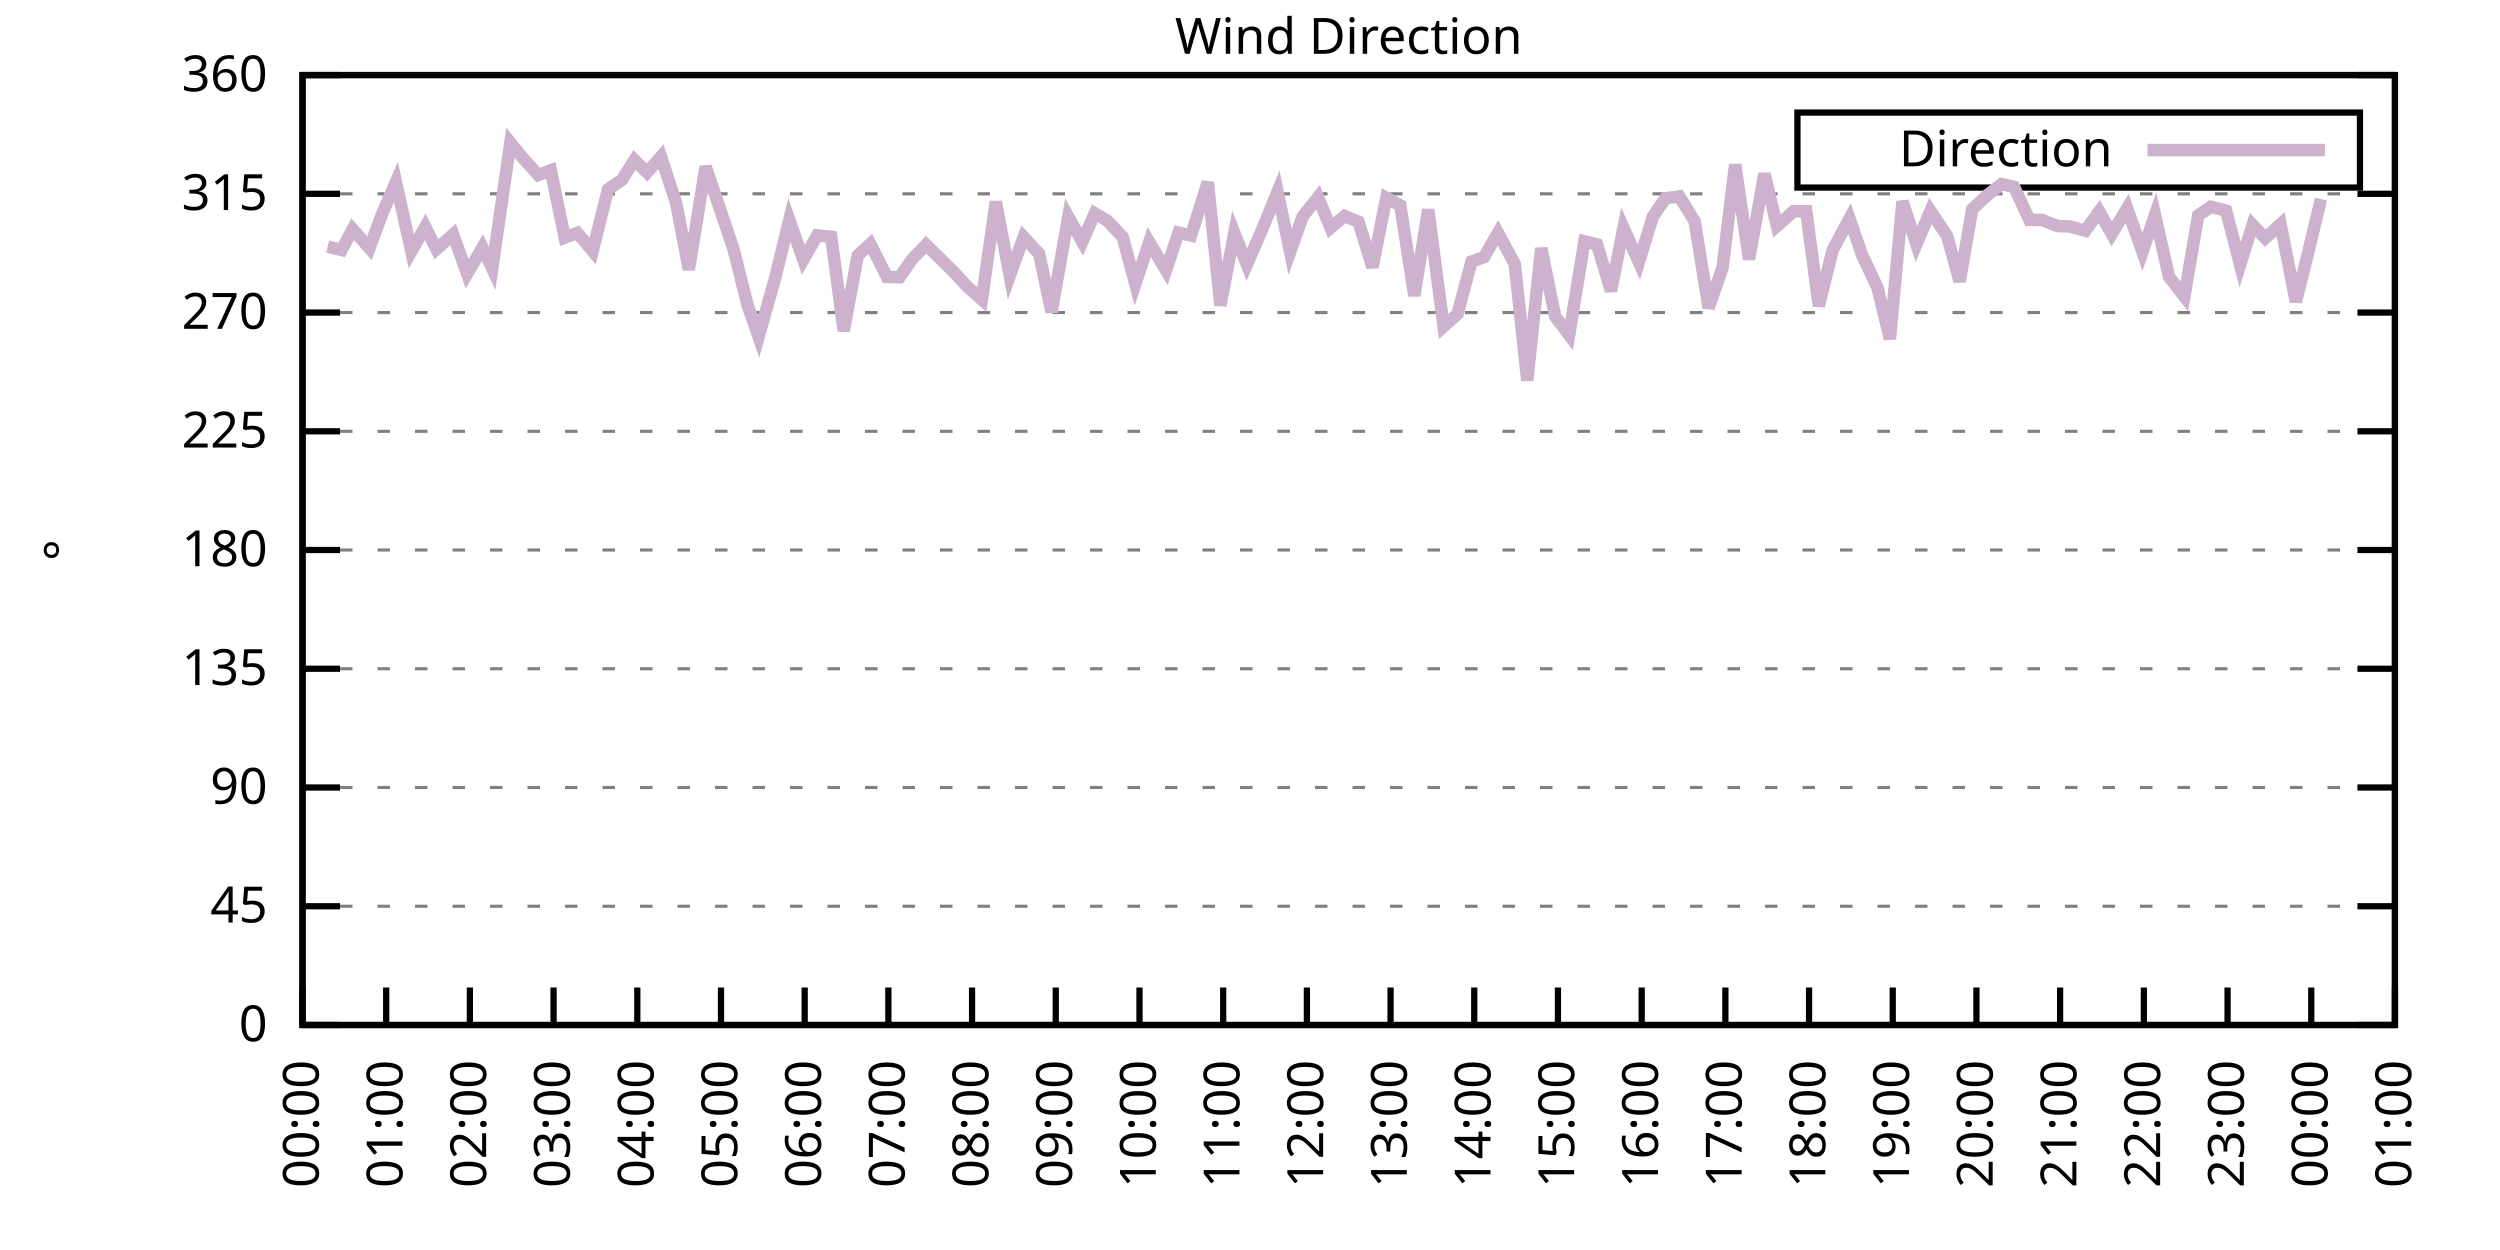
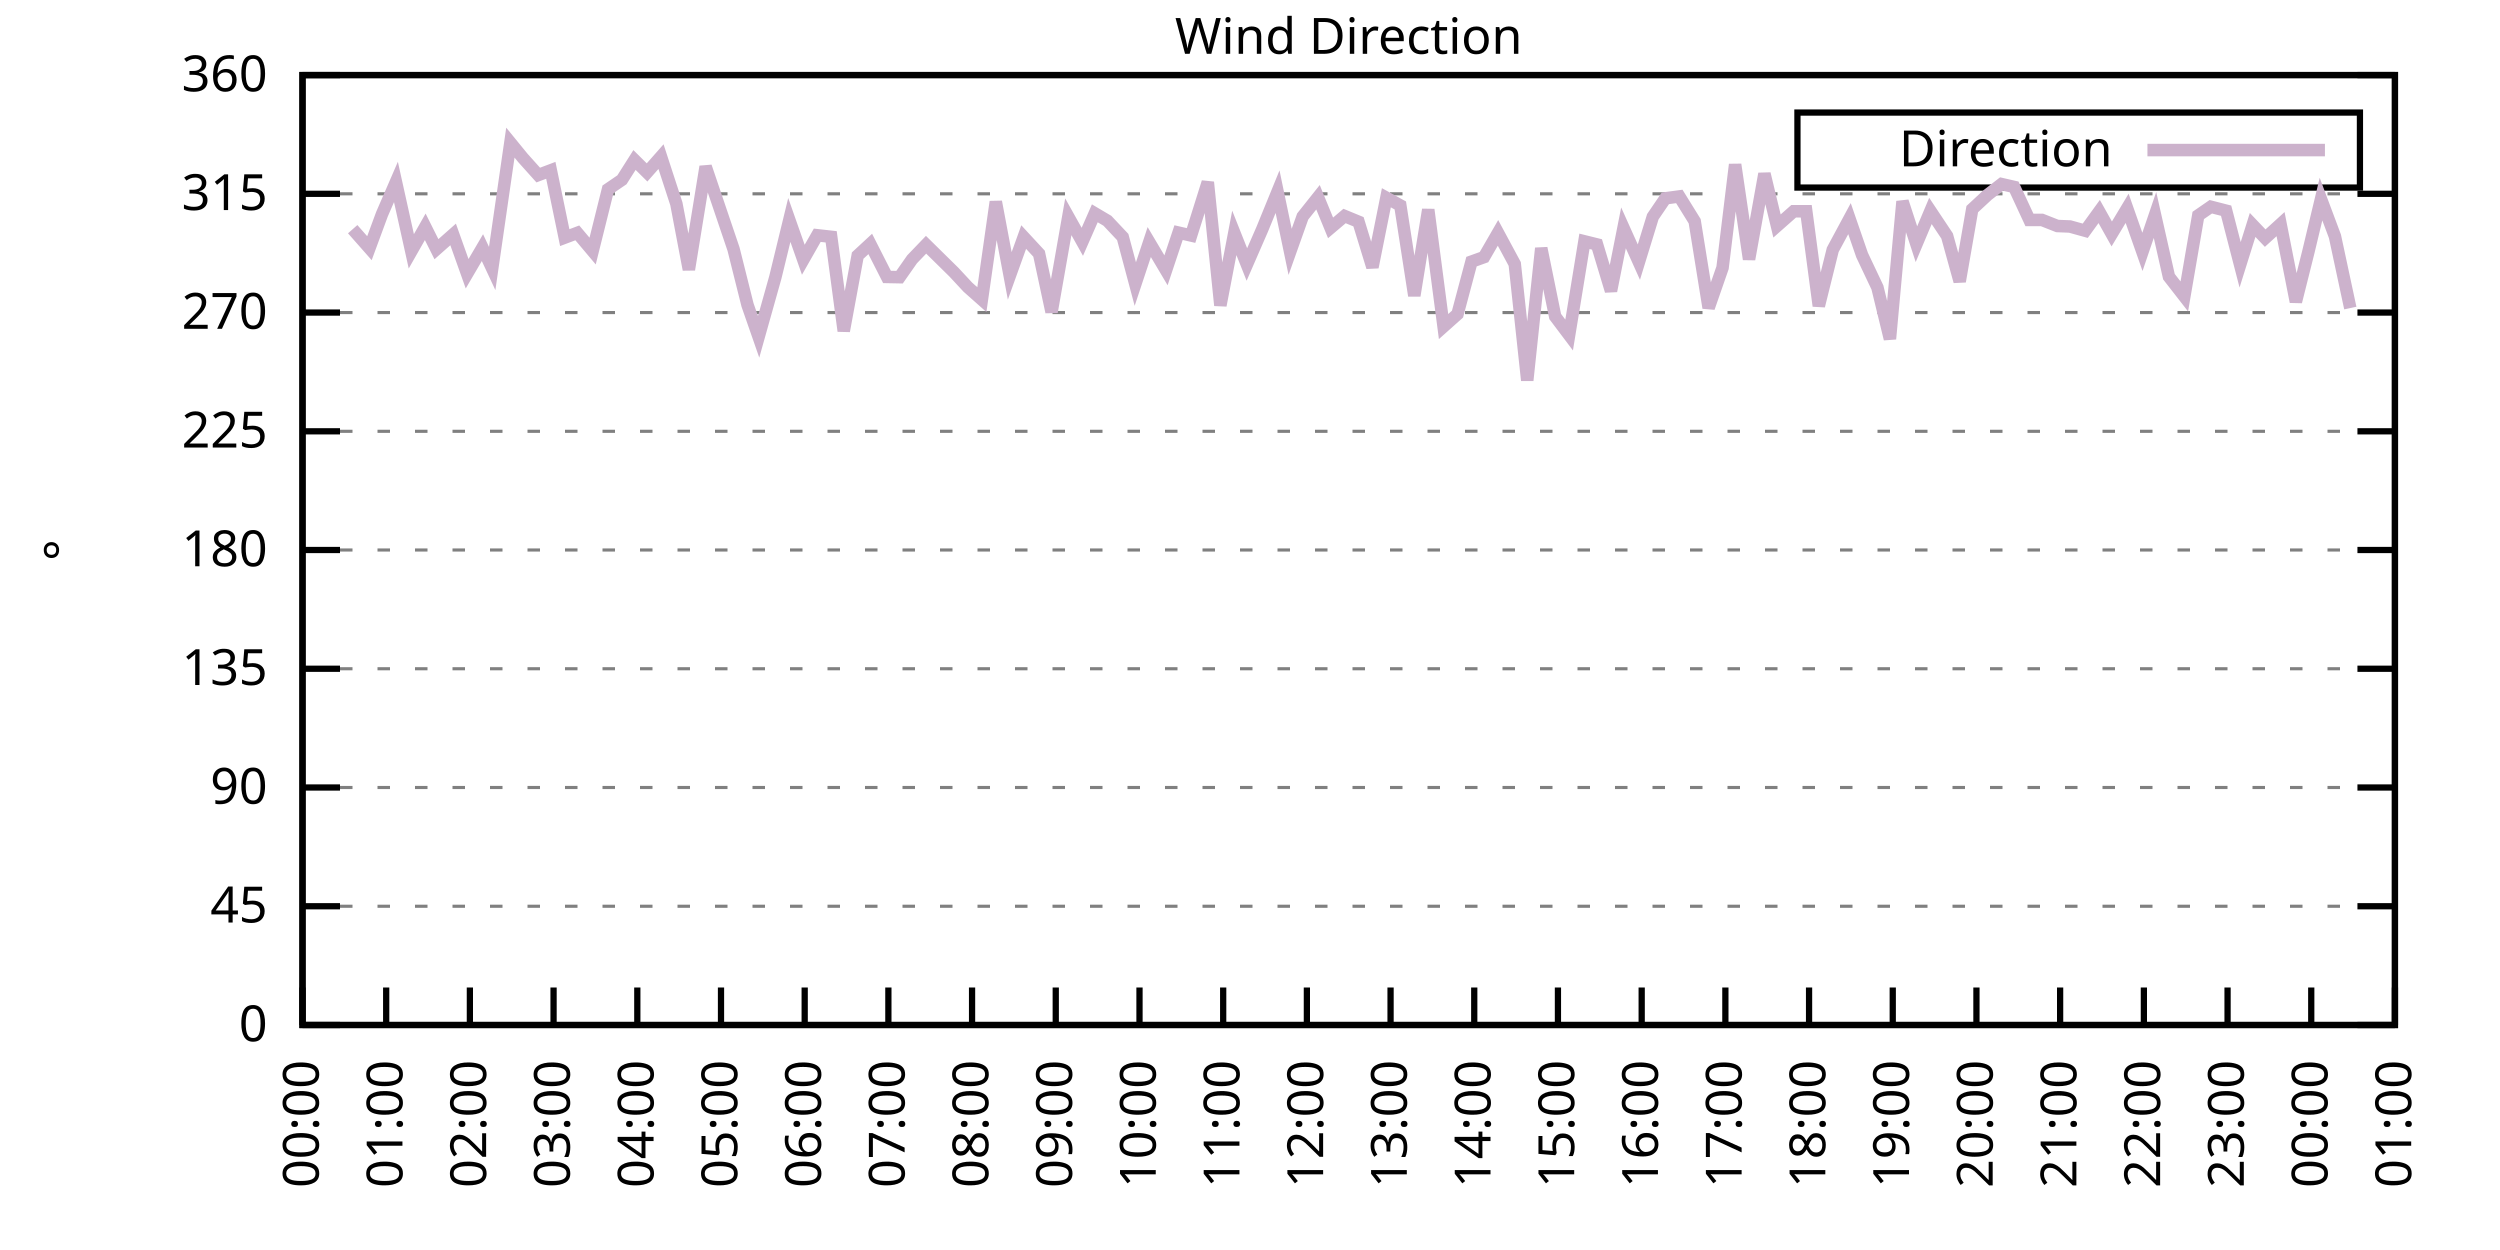
<svg xmlns="http://www.w3.org/2000/svg" xmlns:xlink="http://www.w3.org/1999/xlink" width="400" height="200" viewBox="0 0 400 200">
  <g id="gnuplot_canvas">
    <rect x="0" y="0" width="400" height="200" fill="none" />
    <defs>
      <circle id="gpDot" r="0.5" stroke-width="0.5" stroke="currentColor" />
      <path id="gpPt0" stroke-width="0.333" stroke="currentColor" d="M-1,0 h2 M0,-1 v2" />
      <path id="gpPt1" stroke-width="0.333" stroke="currentColor" d="M-1,-1 L1,1 M1,-1 L-1,1" />
      <path id="gpPt2" stroke-width="0.333" stroke="currentColor" d="M-1,0 L1,0 M0,-1 L0,1 M-1,-1 L1,1 M-1,1 L1,-1" />
      <rect id="gpPt3" stroke-width="0.333" stroke="currentColor" x="-1" y="-1" width="2" height="2" />
      <rect id="gpPt4" stroke-width="0.333" stroke="currentColor" fill="currentColor" x="-1" y="-1" width="2" height="2" />
      <circle id="gpPt5" stroke-width="0.333" stroke="currentColor" cx="0" cy="0" r="1" />
      <use xlink:href="#gpPt5" id="gpPt6" fill="currentColor" stroke="none" />
      <path id="gpPt7" stroke-width="0.333" stroke="currentColor" d="M0,-1.33 L-1.33,0.67 L1.33,0.67 z" />
      <use xlink:href="#gpPt7" id="gpPt8" fill="currentColor" stroke="none" />
      <use xlink:href="#gpPt7" id="gpPt9" stroke="currentColor" transform="rotate(180)" />
      <use xlink:href="#gpPt9" id="gpPt10" fill="currentColor" stroke="none" />
      <use xlink:href="#gpPt3" id="gpPt11" stroke="currentColor" transform="rotate(45)" />
      <use xlink:href="#gpPt11" id="gpPt12" fill="currentColor" stroke="none" />
      <path id="gpPt13" stroke-width="0.333" stroke="currentColor" d="M0,1.330 L1.265,0.411 L0.782,-1.067 L-0.782,-1.076 L-1.265,0.411 z" />
      <use xlink:href="#gpPt13" id="gpPt14" fill="currentColor" stroke="none" />
      <filter id="textbox" filterUnits="objectBoundingBox" x="0" y="0" height="1" width="1">
        <feFlood flood-color="white" flood-opacity="1" result="bgnd" />
        <feComposite in="SourceGraphic" in2="bgnd" operator="atop" />
      </filter>
      <filter id="greybox" filterUnits="objectBoundingBox" x="0" y="0" height="1" width="1">
        <feFlood flood-color="lightgrey" flood-opacity="1" result="grey" />
        <feComposite in="SourceGraphic" in2="grey" operator="atop" />
      </filter>
    </defs>
    <g fill="none" color="white" stroke="currentColor" stroke-width="1.00" stroke-linecap="butt" stroke-linejoin="miter">
</g>
    <g fill="none" color="black" stroke="currentColor" stroke-width="1.00" stroke-linecap="butt" stroke-linejoin="miter">
      <g stroke="none" shape-rendering="crispEdges">
        <polygon fill="rgb(255, 255, 255)" points="48.40,164.00 383.18,164.00 383.18,12.02 48.40,12.02 " />
      </g>
    </g>
    <g fill="none" color="black" stroke="currentColor" stroke-width="1.00" stroke-linecap="butt" stroke-linejoin="miter">
</g>
    <g fill="none" color="black" stroke="black" stroke-width="0.50" stroke-linecap="butt" stroke-linejoin="miter">
</g>
    <g fill="none" color="gray" stroke="currentColor" stroke-width="0.50" stroke-linecap="butt" stroke-linejoin="miter">
      <path stroke="gray" stroke-dasharray="2,4" class="gridline" d="M48.40,164.00 L383.19,164.00  " />
    </g>
    <g fill="none" color="gray" stroke="gray" stroke-width="1.00" stroke-linecap="butt" stroke-linejoin="miter">
</g>
    <g fill="none" color="black" stroke="currentColor" stroke-width="1.00" stroke-linecap="butt" stroke-linejoin="miter">
      <path stroke="black" d="M48.40,164.00 L54.40,164.00 M383.19,164.00 L377.19,164.00  " />
      <g transform="translate(42.80,166.60)" stroke="none" fill="black" font-family="Sans" font-size="8.00" text-anchor="end">
        <text>
          <tspan font-family="Sans"> 0</tspan>
        </text>
      </g>
    </g>
    <g fill="none" color="black" stroke="currentColor" stroke-width="1.00" stroke-linecap="butt" stroke-linejoin="miter">
</g>
    <g fill="none" color="black" stroke="black" stroke-width="0.50" stroke-linecap="butt" stroke-linejoin="miter">
</g>
    <g fill="none" color="gray" stroke="currentColor" stroke-width="0.50" stroke-linecap="butt" stroke-linejoin="miter">
      <path stroke="gray" stroke-dasharray="2,4" class="gridline" d="M48.40,145.00 L383.19,145.00  " />
    </g>
    <g fill="none" color="gray" stroke="gray" stroke-width="1.00" stroke-linecap="butt" stroke-linejoin="miter">
</g>
    <g fill="none" color="black" stroke="currentColor" stroke-width="1.00" stroke-linecap="butt" stroke-linejoin="miter">
      <path stroke="black" d="M48.40,145.00 L54.40,145.00 M383.19,145.00 L377.19,145.00  " />
      <g transform="translate(42.80,147.60)" stroke="none" fill="black" font-family="Sans" font-size="8.00" text-anchor="end">
        <text>
          <tspan font-family="Sans"> 45</tspan>
        </text>
      </g>
    </g>
    <g fill="none" color="black" stroke="currentColor" stroke-width="1.00" stroke-linecap="butt" stroke-linejoin="miter">
</g>
    <g fill="none" color="black" stroke="black" stroke-width="0.50" stroke-linecap="butt" stroke-linejoin="miter">
</g>
    <g fill="none" color="gray" stroke="currentColor" stroke-width="0.50" stroke-linecap="butt" stroke-linejoin="miter">
      <path stroke="gray" stroke-dasharray="2,4" class="gridline" d="M48.40,126.00 L383.19,126.00  " />
    </g>
    <g fill="none" color="gray" stroke="gray" stroke-width="1.00" stroke-linecap="butt" stroke-linejoin="miter">
</g>
    <g fill="none" color="black" stroke="currentColor" stroke-width="1.00" stroke-linecap="butt" stroke-linejoin="miter">
      <path stroke="black" d="M48.40,126.00 L54.40,126.00 M383.19,126.00 L377.19,126.00  " />
      <g transform="translate(42.80,128.60)" stroke="none" fill="black" font-family="Sans" font-size="8.00" text-anchor="end">
        <text>
          <tspan font-family="Sans"> 90</tspan>
        </text>
      </g>
    </g>
    <g fill="none" color="black" stroke="currentColor" stroke-width="1.00" stroke-linecap="butt" stroke-linejoin="miter">
</g>
    <g fill="none" color="black" stroke="black" stroke-width="0.50" stroke-linecap="butt" stroke-linejoin="miter">
</g>
    <g fill="none" color="gray" stroke="currentColor" stroke-width="0.50" stroke-linecap="butt" stroke-linejoin="miter">
      <path stroke="gray" stroke-dasharray="2,4" class="gridline" d="M48.40,107.00 L383.19,107.00  " />
    </g>
    <g fill="none" color="gray" stroke="gray" stroke-width="1.00" stroke-linecap="butt" stroke-linejoin="miter">
</g>
    <g fill="none" color="black" stroke="currentColor" stroke-width="1.00" stroke-linecap="butt" stroke-linejoin="miter">
      <path stroke="black" d="M48.40,107.00 L54.40,107.00 M383.19,107.00 L377.19,107.00  " />
      <g transform="translate(42.80,109.60)" stroke="none" fill="black" font-family="Sans" font-size="8.00" text-anchor="end">
        <text>
          <tspan font-family="Sans"> 135</tspan>
        </text>
      </g>
    </g>
    <g fill="none" color="black" stroke="currentColor" stroke-width="1.00" stroke-linecap="butt" stroke-linejoin="miter">
</g>
    <g fill="none" color="black" stroke="black" stroke-width="0.50" stroke-linecap="butt" stroke-linejoin="miter">
</g>
    <g fill="none" color="gray" stroke="currentColor" stroke-width="0.50" stroke-linecap="butt" stroke-linejoin="miter">
      <path stroke="gray" stroke-dasharray="2,4" class="gridline" d="M48.40,88.00 L383.19,88.00  " />
    </g>
    <g fill="none" color="gray" stroke="gray" stroke-width="1.00" stroke-linecap="butt" stroke-linejoin="miter">
</g>
    <g fill="none" color="black" stroke="currentColor" stroke-width="1.00" stroke-linecap="butt" stroke-linejoin="miter">
      <path stroke="black" d="M48.40,88.00 L54.40,88.00 M383.19,88.00 L377.19,88.00  " />
      <g transform="translate(42.80,90.60)" stroke="none" fill="black" font-family="Sans" font-size="8.00" text-anchor="end">
        <text>
          <tspan font-family="Sans"> 180</tspan>
        </text>
      </g>
    </g>
    <g fill="none" color="black" stroke="currentColor" stroke-width="1.00" stroke-linecap="butt" stroke-linejoin="miter">
</g>
    <g fill="none" color="black" stroke="black" stroke-width="0.50" stroke-linecap="butt" stroke-linejoin="miter">
</g>
    <g fill="none" color="gray" stroke="currentColor" stroke-width="0.50" stroke-linecap="butt" stroke-linejoin="miter">
      <path stroke="gray" stroke-dasharray="2,4" class="gridline" d="M48.40,69.01 L383.19,69.01  " />
    </g>
    <g fill="none" color="gray" stroke="gray" stroke-width="1.00" stroke-linecap="butt" stroke-linejoin="miter">
</g>
    <g fill="none" color="black" stroke="currentColor" stroke-width="1.00" stroke-linecap="butt" stroke-linejoin="miter">
      <path stroke="black" d="M48.40,69.01 L54.40,69.01 M383.19,69.01 L377.19,69.01  " />
      <g transform="translate(42.80,71.61)" stroke="none" fill="black" font-family="Sans" font-size="8.00" text-anchor="end">
        <text>
          <tspan font-family="Sans"> 225</tspan>
        </text>
      </g>
    </g>
    <g fill="none" color="black" stroke="currentColor" stroke-width="1.00" stroke-linecap="butt" stroke-linejoin="miter">
</g>
    <g fill="none" color="black" stroke="black" stroke-width="0.50" stroke-linecap="butt" stroke-linejoin="miter">
</g>
    <g fill="none" color="gray" stroke="currentColor" stroke-width="0.50" stroke-linecap="butt" stroke-linejoin="miter">
      <path stroke="gray" stroke-dasharray="2,4" class="gridline" d="M48.40,50.01 L383.19,50.01  " />
    </g>
    <g fill="none" color="gray" stroke="gray" stroke-width="1.00" stroke-linecap="butt" stroke-linejoin="miter">
</g>
    <g fill="none" color="black" stroke="currentColor" stroke-width="1.00" stroke-linecap="butt" stroke-linejoin="miter">
      <path stroke="black" d="M48.40,50.01 L54.40,50.01 M383.19,50.01 L377.19,50.01  " />
      <g transform="translate(42.80,52.61)" stroke="none" fill="black" font-family="Sans" font-size="8.00" text-anchor="end">
        <text>
          <tspan font-family="Sans"> 270</tspan>
        </text>
      </g>
    </g>
    <g fill="none" color="black" stroke="currentColor" stroke-width="1.00" stroke-linecap="butt" stroke-linejoin="miter">
</g>
    <g fill="none" color="black" stroke="black" stroke-width="0.50" stroke-linecap="butt" stroke-linejoin="miter">
</g>
    <g fill="none" color="gray" stroke="currentColor" stroke-width="0.50" stroke-linecap="butt" stroke-linejoin="miter">
      <path stroke="gray" stroke-dasharray="2,4" class="gridline" d="M48.40,31.01 L383.19,31.01  " />
    </g>
    <g fill="none" color="gray" stroke="gray" stroke-width="1.00" stroke-linecap="butt" stroke-linejoin="miter">
</g>
    <g fill="none" color="black" stroke="currentColor" stroke-width="1.00" stroke-linecap="butt" stroke-linejoin="miter">
      <path stroke="black" d="M48.40,31.01 L54.40,31.01 M383.19,31.01 L377.19,31.01  " />
      <g transform="translate(42.80,33.61)" stroke="none" fill="black" font-family="Sans" font-size="8.00" text-anchor="end">
        <text>
          <tspan font-family="Sans"> 315</tspan>
        </text>
      </g>
    </g>
    <g fill="none" color="black" stroke="currentColor" stroke-width="1.00" stroke-linecap="butt" stroke-linejoin="miter">
</g>
    <g fill="none" color="black" stroke="black" stroke-width="0.50" stroke-linecap="butt" stroke-linejoin="miter">
</g>
    <g fill="none" color="gray" stroke="currentColor" stroke-width="0.50" stroke-linecap="butt" stroke-linejoin="miter">
      <path stroke="gray" stroke-dasharray="2,4" class="gridline" d="M48.40,12.01 L383.19,12.01  " />
    </g>
    <g fill="none" color="gray" stroke="gray" stroke-width="1.00" stroke-linecap="butt" stroke-linejoin="miter">
</g>
    <g fill="none" color="black" stroke="currentColor" stroke-width="1.00" stroke-linecap="butt" stroke-linejoin="miter">
      <path stroke="black" d="M48.40,12.01 L54.40,12.01 M383.19,12.01 L377.19,12.01  " />
      <g transform="translate(42.80,14.61)" stroke="none" fill="black" font-family="Sans" font-size="8.00" text-anchor="end">
        <text>
          <tspan font-family="Sans"> 360</tspan>
        </text>
      </g>
    </g>
    <g fill="none" color="black" stroke="currentColor" stroke-width="1.00" stroke-linecap="butt" stroke-linejoin="miter">
      <path stroke="black" d="M48.40,164.00 L48.40,158.00  " />
      <g transform="translate(51.00,169.60) rotate(270.00)" stroke="none" fill="black" font-family="Sans" font-size="8.00" text-anchor="end">
        <text>
          <tspan font-family="Sans">00:00</tspan>
        </text>
      </g>
    </g>
    <g fill="none" color="black" stroke="currentColor" stroke-width="1.00" stroke-linecap="butt" stroke-linejoin="miter">
      <path stroke="black" d="M61.79,164.00 L61.79,158.00  " />
      <g transform="translate(64.39,169.60) rotate(270.00)" stroke="none" fill="black" font-family="Sans" font-size="8.00" text-anchor="end">
        <text>
          <tspan font-family="Sans">01:00</tspan>
        </text>
      </g>
    </g>
    <g fill="none" color="black" stroke="currentColor" stroke-width="1.00" stroke-linecap="butt" stroke-linejoin="miter">
      <path stroke="black" d="M75.18,164.00 L75.18,158.00  " />
      <g transform="translate(77.78,169.60) rotate(270.00)" stroke="none" fill="black" font-family="Sans" font-size="8.00" text-anchor="end">
        <text>
          <tspan font-family="Sans">02:00</tspan>
        </text>
      </g>
    </g>
    <g fill="none" color="black" stroke="currentColor" stroke-width="1.00" stroke-linecap="butt" stroke-linejoin="miter">
      <path stroke="black" d="M88.57,164.00 L88.57,158.00  " />
      <g transform="translate(91.17,169.60) rotate(270.00)" stroke="none" fill="black" font-family="Sans" font-size="8.00" text-anchor="end">
        <text>
          <tspan font-family="Sans">03:00</tspan>
        </text>
      </g>
    </g>
    <g fill="none" color="black" stroke="currentColor" stroke-width="1.00" stroke-linecap="butt" stroke-linejoin="miter">
      <path stroke="black" d="M101.97,164.00 L101.97,158.00  " />
      <g transform="translate(104.57,169.60) rotate(270.00)" stroke="none" fill="black" font-family="Sans" font-size="8.00" text-anchor="end">
        <text>
          <tspan font-family="Sans">04:00</tspan>
        </text>
      </g>
    </g>
    <g fill="none" color="black" stroke="currentColor" stroke-width="1.00" stroke-linecap="butt" stroke-linejoin="miter">
      <path stroke="black" d="M115.36,164.00 L115.36,158.00  " />
      <g transform="translate(117.96,169.60) rotate(270.00)" stroke="none" fill="black" font-family="Sans" font-size="8.00" text-anchor="end">
        <text>
          <tspan font-family="Sans">05:00</tspan>
        </text>
      </g>
    </g>
    <g fill="none" color="black" stroke="currentColor" stroke-width="1.00" stroke-linecap="butt" stroke-linejoin="miter">
      <path stroke="black" d="M128.75,164.00 L128.75,158.00  " />
      <g transform="translate(131.35,169.60) rotate(270.00)" stroke="none" fill="black" font-family="Sans" font-size="8.00" text-anchor="end">
        <text>
          <tspan font-family="Sans">06:00</tspan>
        </text>
      </g>
    </g>
    <g fill="none" color="black" stroke="currentColor" stroke-width="1.00" stroke-linecap="butt" stroke-linejoin="miter">
      <path stroke="black" d="M142.14,164.00 L142.14,158.00  " />
      <g transform="translate(144.74,169.60) rotate(270.00)" stroke="none" fill="black" font-family="Sans" font-size="8.00" text-anchor="end">
        <text>
          <tspan font-family="Sans">07:00</tspan>
        </text>
      </g>
    </g>
    <g fill="none" color="black" stroke="currentColor" stroke-width="1.00" stroke-linecap="butt" stroke-linejoin="miter">
      <path stroke="black" d="M155.53,164.00 L155.53,158.00  " />
      <g transform="translate(158.13,169.60) rotate(270.00)" stroke="none" fill="black" font-family="Sans" font-size="8.00" text-anchor="end">
        <text>
          <tspan font-family="Sans">08:00</tspan>
        </text>
      </g>
    </g>
    <g fill="none" color="black" stroke="currentColor" stroke-width="1.00" stroke-linecap="butt" stroke-linejoin="miter">
      <path stroke="black" d="M168.92,164.00 L168.92,158.00  " />
      <g transform="translate(171.52,169.60) rotate(270.00)" stroke="none" fill="black" font-family="Sans" font-size="8.00" text-anchor="end">
        <text>
          <tspan font-family="Sans">09:00</tspan>
        </text>
      </g>
    </g>
    <g fill="none" color="black" stroke="currentColor" stroke-width="1.00" stroke-linecap="butt" stroke-linejoin="miter">
      <path stroke="black" d="M182.32,164.00 L182.32,158.00  " />
      <g transform="translate(184.92,169.60) rotate(270.00)" stroke="none" fill="black" font-family="Sans" font-size="8.00" text-anchor="end">
        <text>
          <tspan font-family="Sans">10:00</tspan>
        </text>
      </g>
    </g>
    <g fill="none" color="black" stroke="currentColor" stroke-width="1.00" stroke-linecap="butt" stroke-linejoin="miter">
      <path stroke="black" d="M195.71,164.00 L195.71,158.00  " />
      <g transform="translate(198.31,169.60) rotate(270.00)" stroke="none" fill="black" font-family="Sans" font-size="8.00" text-anchor="end">
        <text>
          <tspan font-family="Sans">11:00</tspan>
        </text>
      </g>
    </g>
    <g fill="none" color="black" stroke="currentColor" stroke-width="1.00" stroke-linecap="butt" stroke-linejoin="miter">
      <path stroke="black" d="M209.10,164.00 L209.10,158.00  " />
      <g transform="translate(211.70,169.60) rotate(270.00)" stroke="none" fill="black" font-family="Sans" font-size="8.00" text-anchor="end">
        <text>
          <tspan font-family="Sans">12:00</tspan>
        </text>
      </g>
    </g>
    <g fill="none" color="black" stroke="currentColor" stroke-width="1.00" stroke-linecap="butt" stroke-linejoin="miter">
      <path stroke="black" d="M222.49,164.00 L222.49,158.00  " />
      <g transform="translate(225.09,169.60) rotate(270.00)" stroke="none" fill="black" font-family="Sans" font-size="8.00" text-anchor="end">
        <text>
          <tspan font-family="Sans">13:00</tspan>
        </text>
      </g>
    </g>
    <g fill="none" color="black" stroke="currentColor" stroke-width="1.00" stroke-linecap="butt" stroke-linejoin="miter">
      <path stroke="black" d="M235.88,164.00 L235.88,158.00  " />
      <g transform="translate(238.48,169.60) rotate(270.00)" stroke="none" fill="black" font-family="Sans" font-size="8.00" text-anchor="end">
        <text>
          <tspan font-family="Sans">14:00</tspan>
        </text>
      </g>
    </g>
    <g fill="none" color="black" stroke="currentColor" stroke-width="1.00" stroke-linecap="butt" stroke-linejoin="miter">
      <path stroke="black" d="M249.27,164.00 L249.27,158.00  " />
      <g transform="translate(251.87,169.60) rotate(270.00)" stroke="none" fill="black" font-family="Sans" font-size="8.00" text-anchor="end">
        <text>
          <tspan font-family="Sans">15:00</tspan>
        </text>
      </g>
    </g>
    <g fill="none" color="black" stroke="currentColor" stroke-width="1.00" stroke-linecap="butt" stroke-linejoin="miter">
      <path stroke="black" d="M262.67,164.00 L262.67,158.00  " />
      <g transform="translate(265.27,169.60) rotate(270.00)" stroke="none" fill="black" font-family="Sans" font-size="8.00" text-anchor="end">
        <text>
          <tspan font-family="Sans">16:00</tspan>
        </text>
      </g>
    </g>
    <g fill="none" color="black" stroke="currentColor" stroke-width="1.00" stroke-linecap="butt" stroke-linejoin="miter">
      <path stroke="black" d="M276.06,164.00 L276.06,158.00  " />
      <g transform="translate(278.66,169.60) rotate(270.00)" stroke="none" fill="black" font-family="Sans" font-size="8.00" text-anchor="end">
        <text>
          <tspan font-family="Sans">17:00</tspan>
        </text>
      </g>
    </g>
    <g fill="none" color="black" stroke="currentColor" stroke-width="1.00" stroke-linecap="butt" stroke-linejoin="miter">
      <path stroke="black" d="M289.45,164.00 L289.45,158.00  " />
      <g transform="translate(292.05,169.60) rotate(270.00)" stroke="none" fill="black" font-family="Sans" font-size="8.00" text-anchor="end">
        <text>
          <tspan font-family="Sans">18:00</tspan>
        </text>
      </g>
    </g>
    <g fill="none" color="black" stroke="currentColor" stroke-width="1.00" stroke-linecap="butt" stroke-linejoin="miter">
      <path stroke="black" d="M302.84,164.00 L302.84,158.00  " />
      <g transform="translate(305.44,169.60) rotate(270.00)" stroke="none" fill="black" font-family="Sans" font-size="8.00" text-anchor="end">
        <text>
          <tspan font-family="Sans">19:00</tspan>
        </text>
      </g>
    </g>
    <g fill="none" color="black" stroke="currentColor" stroke-width="1.00" stroke-linecap="butt" stroke-linejoin="miter">
      <path stroke="black" d="M316.23,164.00 L316.23,158.00  " />
      <g transform="translate(318.83,169.60) rotate(270.00)" stroke="none" fill="black" font-family="Sans" font-size="8.00" text-anchor="end">
        <text>
          <tspan font-family="Sans">20:00</tspan>
        </text>
      </g>
    </g>
    <g fill="none" color="black" stroke="currentColor" stroke-width="1.00" stroke-linecap="butt" stroke-linejoin="miter">
      <path stroke="black" d="M329.62,164.00 L329.62,158.00  " />
      <g transform="translate(332.22,169.60) rotate(270.00)" stroke="none" fill="black" font-family="Sans" font-size="8.00" text-anchor="end">
        <text>
          <tspan font-family="Sans">21:00</tspan>
        </text>
      </g>
    </g>
    <g fill="none" color="black" stroke="currentColor" stroke-width="1.00" stroke-linecap="butt" stroke-linejoin="miter">
      <path stroke="black" d="M343.02,164.00 L343.02,158.00  " />
      <g transform="translate(345.62,169.60) rotate(270.00)" stroke="none" fill="black" font-family="Sans" font-size="8.00" text-anchor="end">
        <text>
          <tspan font-family="Sans">22:00</tspan>
        </text>
      </g>
    </g>
    <g fill="none" color="black" stroke="currentColor" stroke-width="1.00" stroke-linecap="butt" stroke-linejoin="miter">
      <path stroke="black" d="M356.41,164.00 L356.41,158.00  " />
      <g transform="translate(359.01,169.60) rotate(270.00)" stroke="none" fill="black" font-family="Sans" font-size="8.00" text-anchor="end">
        <text>
          <tspan font-family="Sans">23:00</tspan>
        </text>
      </g>
    </g>
    <g fill="none" color="black" stroke="currentColor" stroke-width="1.00" stroke-linecap="butt" stroke-linejoin="miter">
      <path stroke="black" d="M369.80,164.00 L369.80,158.00  " />
      <g transform="translate(372.40,169.60) rotate(270.00)" stroke="none" fill="black" font-family="Sans" font-size="8.00" text-anchor="end">
        <text>
          <tspan font-family="Sans">00:00</tspan>
        </text>
      </g>
    </g>
    <g fill="none" color="black" stroke="currentColor" stroke-width="1.00" stroke-linecap="butt" stroke-linejoin="miter">
      <path stroke="black" d="M383.19,164.00 L383.19,158.00  " />
      <g transform="translate(385.79,169.60) rotate(270.00)" stroke="none" fill="black" font-family="Sans" font-size="8.00" text-anchor="end">
        <text>
          <tspan font-family="Sans">01:00</tspan>
        </text>
      </g>
    </g>
    <g fill="none" color="black" stroke="currentColor" stroke-width="1.00" stroke-linecap="butt" stroke-linejoin="miter">
</g>
    <g fill="none" color="black" stroke="currentColor" stroke-width="1.00" stroke-linecap="butt" stroke-linejoin="miter">
      <path stroke="black" d="M48.40,12.01 L48.40,164.00 L383.19,164.00 L383.19,12.01 L48.40,12.01 Z  " />
    </g>
    <g fill="none" color="black" stroke="currentColor" stroke-width="1.00" stroke-linecap="butt" stroke-linejoin="miter">
</g>
    <g fill="none" color="black" stroke="currentColor" stroke-width="1.00" stroke-linecap="butt" stroke-linejoin="miter">
      <path stroke="black" d="M287.59,30.01 L287.59,18.01 L377.59,18.01 L377.59,30.01 L287.59,30.01 Z  " />
    </g>
    <g id="Wind_direction_plot_1">
      <g fill="none" color="white" stroke="black" stroke-width="2.00" stroke-linecap="butt" stroke-linejoin="miter">
</g>
      <g fill="none" color="black" stroke="currentColor" stroke-width="2.00" stroke-linecap="butt" stroke-linejoin="miter">
        <g transform="translate(337.99,26.61)" stroke="none" fill="black" font-family="Sans" font-size="8.00" text-anchor="end">
          <text>
            <tspan font-family="Sans">Direction</tspan>
          </text>
        </g>
      </g>
      <g fill="none" color="black" stroke="currentColor" stroke-width="2.00" stroke-linecap="butt" stroke-linejoin="miter">
-         <path stroke="rgb(204, 178, 204)" d="M343.59,24.01 L371.99,24.01 M52.42,39.45 L54.65,40.00 L56.43,36.67 L59.11,39.71 L61.12,34.26 L63.35,29.11   L65.81,40.21 L68.04,36.29 L69.83,39.87 L72.50,37.51 L74.74,43.80 L77.19,39.62 L78.75,42.96 L81.66,22.82   L83.66,25.27 L86.12,28.01 L88.13,27.25 L90.36,38.02 L92.37,37.26 L94.82,40.17 L97.28,30.29 L99.51,28.77   L101.52,25.60 L103.53,27.59 L105.76,25.06 L108.22,32.61 L110.22,43.13 L112.90,26.66 L117.37,39.87 L119.60,48.78   L121.38,53.89 L124.06,44.35 L126.29,35.19 L128.53,41.56 L130.76,37.64 L132.99,37.89 L135.00,52.96 L137.23,40.89   L139.24,39.03 L141.92,44.31 L143.93,44.35 L145.94,41.48 L148.17,39.16 L152.63,43.55 L154.86,45.95 L157.10,47.94   L159.33,32.28 L161.56,44.14 L163.79,37.93 L166.25,40.59 L168.25,49.92 L170.93,34.68 L173.17,38.69 L175.17,34.13   L177.18,35.32 L179.64,37.93 L181.65,45.45 L183.88,38.73 L186.56,43.25 L188.57,37.22 L190.57,37.68 L193.25,29.15   L195.26,48.87 L197.49,37.26 L199.50,42.32 L201.96,36.67 L204.41,30.67 L206.42,40.30 L208.43,34.64 L210.88,31.56   L212.89,36.46 L215.13,34.56 L217.36,35.48 L219.59,42.75 L221.82,31.64 L224.05,32.87 L226.29,47.31 L228.52,33.54   L230.97,52.25 L233.20,50.26 L235.44,41.86 L237.44,41.14 L239.68,37.26 L242.36,42.24 L244.36,60.86 L246.60,39.71   L248.83,50.64 L251.06,53.60 L253.51,38.61 L255.52,39.11 L257.76,46.55 L259.76,36.46 L262.22,41.94 L264.45,34.68   L266.46,31.73 L268.69,31.43 L271.15,35.40 L273.38,49.25 L275.61,42.83 L277.62,26.32 L279.85,41.48 L282.31,27.80   L284.32,36.16 L286.99,33.80 L289.00,33.80 L291.01,48.95 L293.24,39.96 L295.92,34.98 L297.93,40.80 L300.39,46.00   L302.39,54.23 L304.40,32.23 L306.63,39.07 L308.87,33.75 L311.54,37.76 L313.55,45.03 L315.56,33.46 L318.02,31.18   L320.25,29.45 L322.26,29.91 L324.71,35.19 L326.72,35.19 L329.18,36.16 L331.19,36.24 L333.64,36.92 L335.87,33.84   L337.88,37.43 L340.34,33.33 L342.79,40.30 L344.80,34.39 L347.03,44.27 L349.49,47.43 L351.72,34.47 L353.73,33.08   L356.18,33.71 L358.42,42.37 L360.42,35.99 L362.43,38.10 L364.89,35.86 L367.34,48.28 L369.35,40.25 L371.36,31.85    " />
+         <path stroke="rgb(204, 178, 204)" d="M343.59,24.01 L371.99,24.01 M56.43,36.67 L59.11,39.71 L61.12,34.26 L63.35,29.11 L65.81,40.21 L68.04,36.29   L69.83,39.87 L72.50,37.51 L74.74,43.80 L77.19,39.62 L78.75,42.96 L81.66,22.82 L83.66,25.27 L86.12,28.01   L88.13,27.25 L90.36,38.02 L92.37,37.26 L94.82,40.17 L97.28,30.29 L99.51,28.77 L101.52,25.60 L103.53,27.59   L105.76,25.06 L108.22,32.61 L110.22,43.13 L112.90,26.66 L117.37,39.87 L119.60,48.78 L121.38,53.89 L124.06,44.35   L126.29,35.19 L128.53,41.56 L130.76,37.64 L132.99,37.89 L135.00,52.96 L137.23,40.89 L139.24,39.03 L141.92,44.31   L143.93,44.35 L145.94,41.48 L148.17,39.16 L152.63,43.55 L154.86,45.95 L157.10,47.94 L159.33,32.28 L161.56,44.14   L163.79,37.93 L166.25,40.59 L168.25,49.92 L170.93,34.68 L173.17,38.69 L175.17,34.13 L177.18,35.32 L179.64,37.93   L181.65,45.45 L183.88,38.73 L186.56,43.25 L188.57,37.22 L190.57,37.68 L193.25,29.15 L195.26,48.87 L197.49,37.26   L199.50,42.32 L201.96,36.67 L204.41,30.67 L206.42,40.30 L208.43,34.64 L210.88,31.56 L212.89,36.46 L215.13,34.56   L217.36,35.48 L219.59,42.75 L221.82,31.64 L224.05,32.87 L226.29,47.31 L228.52,33.54 L230.97,52.25 L233.20,50.26   L235.44,41.86 L237.44,41.14 L239.68,37.26 L242.36,42.24 L244.36,60.86 L246.60,39.71 L248.83,50.64 L251.06,53.60   L253.51,38.61 L255.52,39.11 L257.76,46.55 L259.76,36.46 L262.22,41.94 L264.45,34.68 L266.46,31.73 L268.69,31.43   L271.15,35.40 L273.38,49.25 L275.61,42.83 L277.62,26.32 L279.85,41.48 L282.31,27.80 L284.32,36.16 L286.99,33.80   L289.00,33.80 L291.01,48.95 L293.24,39.96 L295.92,34.98 L297.93,40.80 L300.39,46.00 L302.39,54.23 L304.40,32.23   L306.63,39.07 L308.87,33.75 L311.54,37.76 L313.55,45.03 L315.56,33.46 L318.02,31.18 L320.25,29.45 L322.26,29.91   L324.71,35.19 L326.72,35.19 L329.18,36.16 L331.19,36.24 L333.64,36.92 L335.87,33.84 L337.88,37.43 L340.34,33.33   L342.79,40.30 L344.80,34.39 L347.03,44.27 L349.49,47.43 L351.72,34.47 L353.73,33.08 L356.18,33.71 L358.42,42.37   L360.42,35.99 L362.43,38.10 L364.89,35.86 L367.34,48.28 L369.35,40.25 L371.36,31.85 L373.59,37.81 L376.05,49.29    " />
      </g>
    </g>
    <g fill="none" color="black" stroke="currentColor" stroke-width="2.00" stroke-linecap="butt" stroke-linejoin="miter">
</g>
    <g fill="none" color="black" stroke="black" stroke-width="1.00" stroke-linecap="butt" stroke-linejoin="miter">
</g>
    <g fill="none" color="black" stroke="currentColor" stroke-width="1.00" stroke-linecap="butt" stroke-linejoin="miter">
      <path stroke="black" d="M48.40,12.01 L48.40,164.00 L383.19,164.00 L383.19,12.01 L48.40,12.01 Z  " />
      <g transform="translate(12.80,88.01) rotate(270.00)" stroke="none" fill="black" font-family="Sans" font-size="8.00" text-anchor="middle">
        <text>
          <tspan font-family="Sans">°</tspan>
        </text>
      </g>
    </g>
    <g fill="none" color="black" stroke="currentColor" stroke-width="1.00" stroke-linecap="butt" stroke-linejoin="miter">
</g>
    <g fill="none" color="black" stroke="currentColor" stroke-width="1.00" stroke-linecap="butt" stroke-linejoin="miter">
      <g transform="translate(215.79,8.61)" stroke="none" fill="black" font-family="Sans" font-size="8.00" text-anchor="middle">
        <text>
          <tspan font-family="Sans">Wind Direction</tspan>
        </text>
      </g>
    </g>
    <g fill="none" color="black" stroke="currentColor" stroke-width="1.00" stroke-linecap="butt" stroke-linejoin="miter">
</g>
  </g>
</svg>
